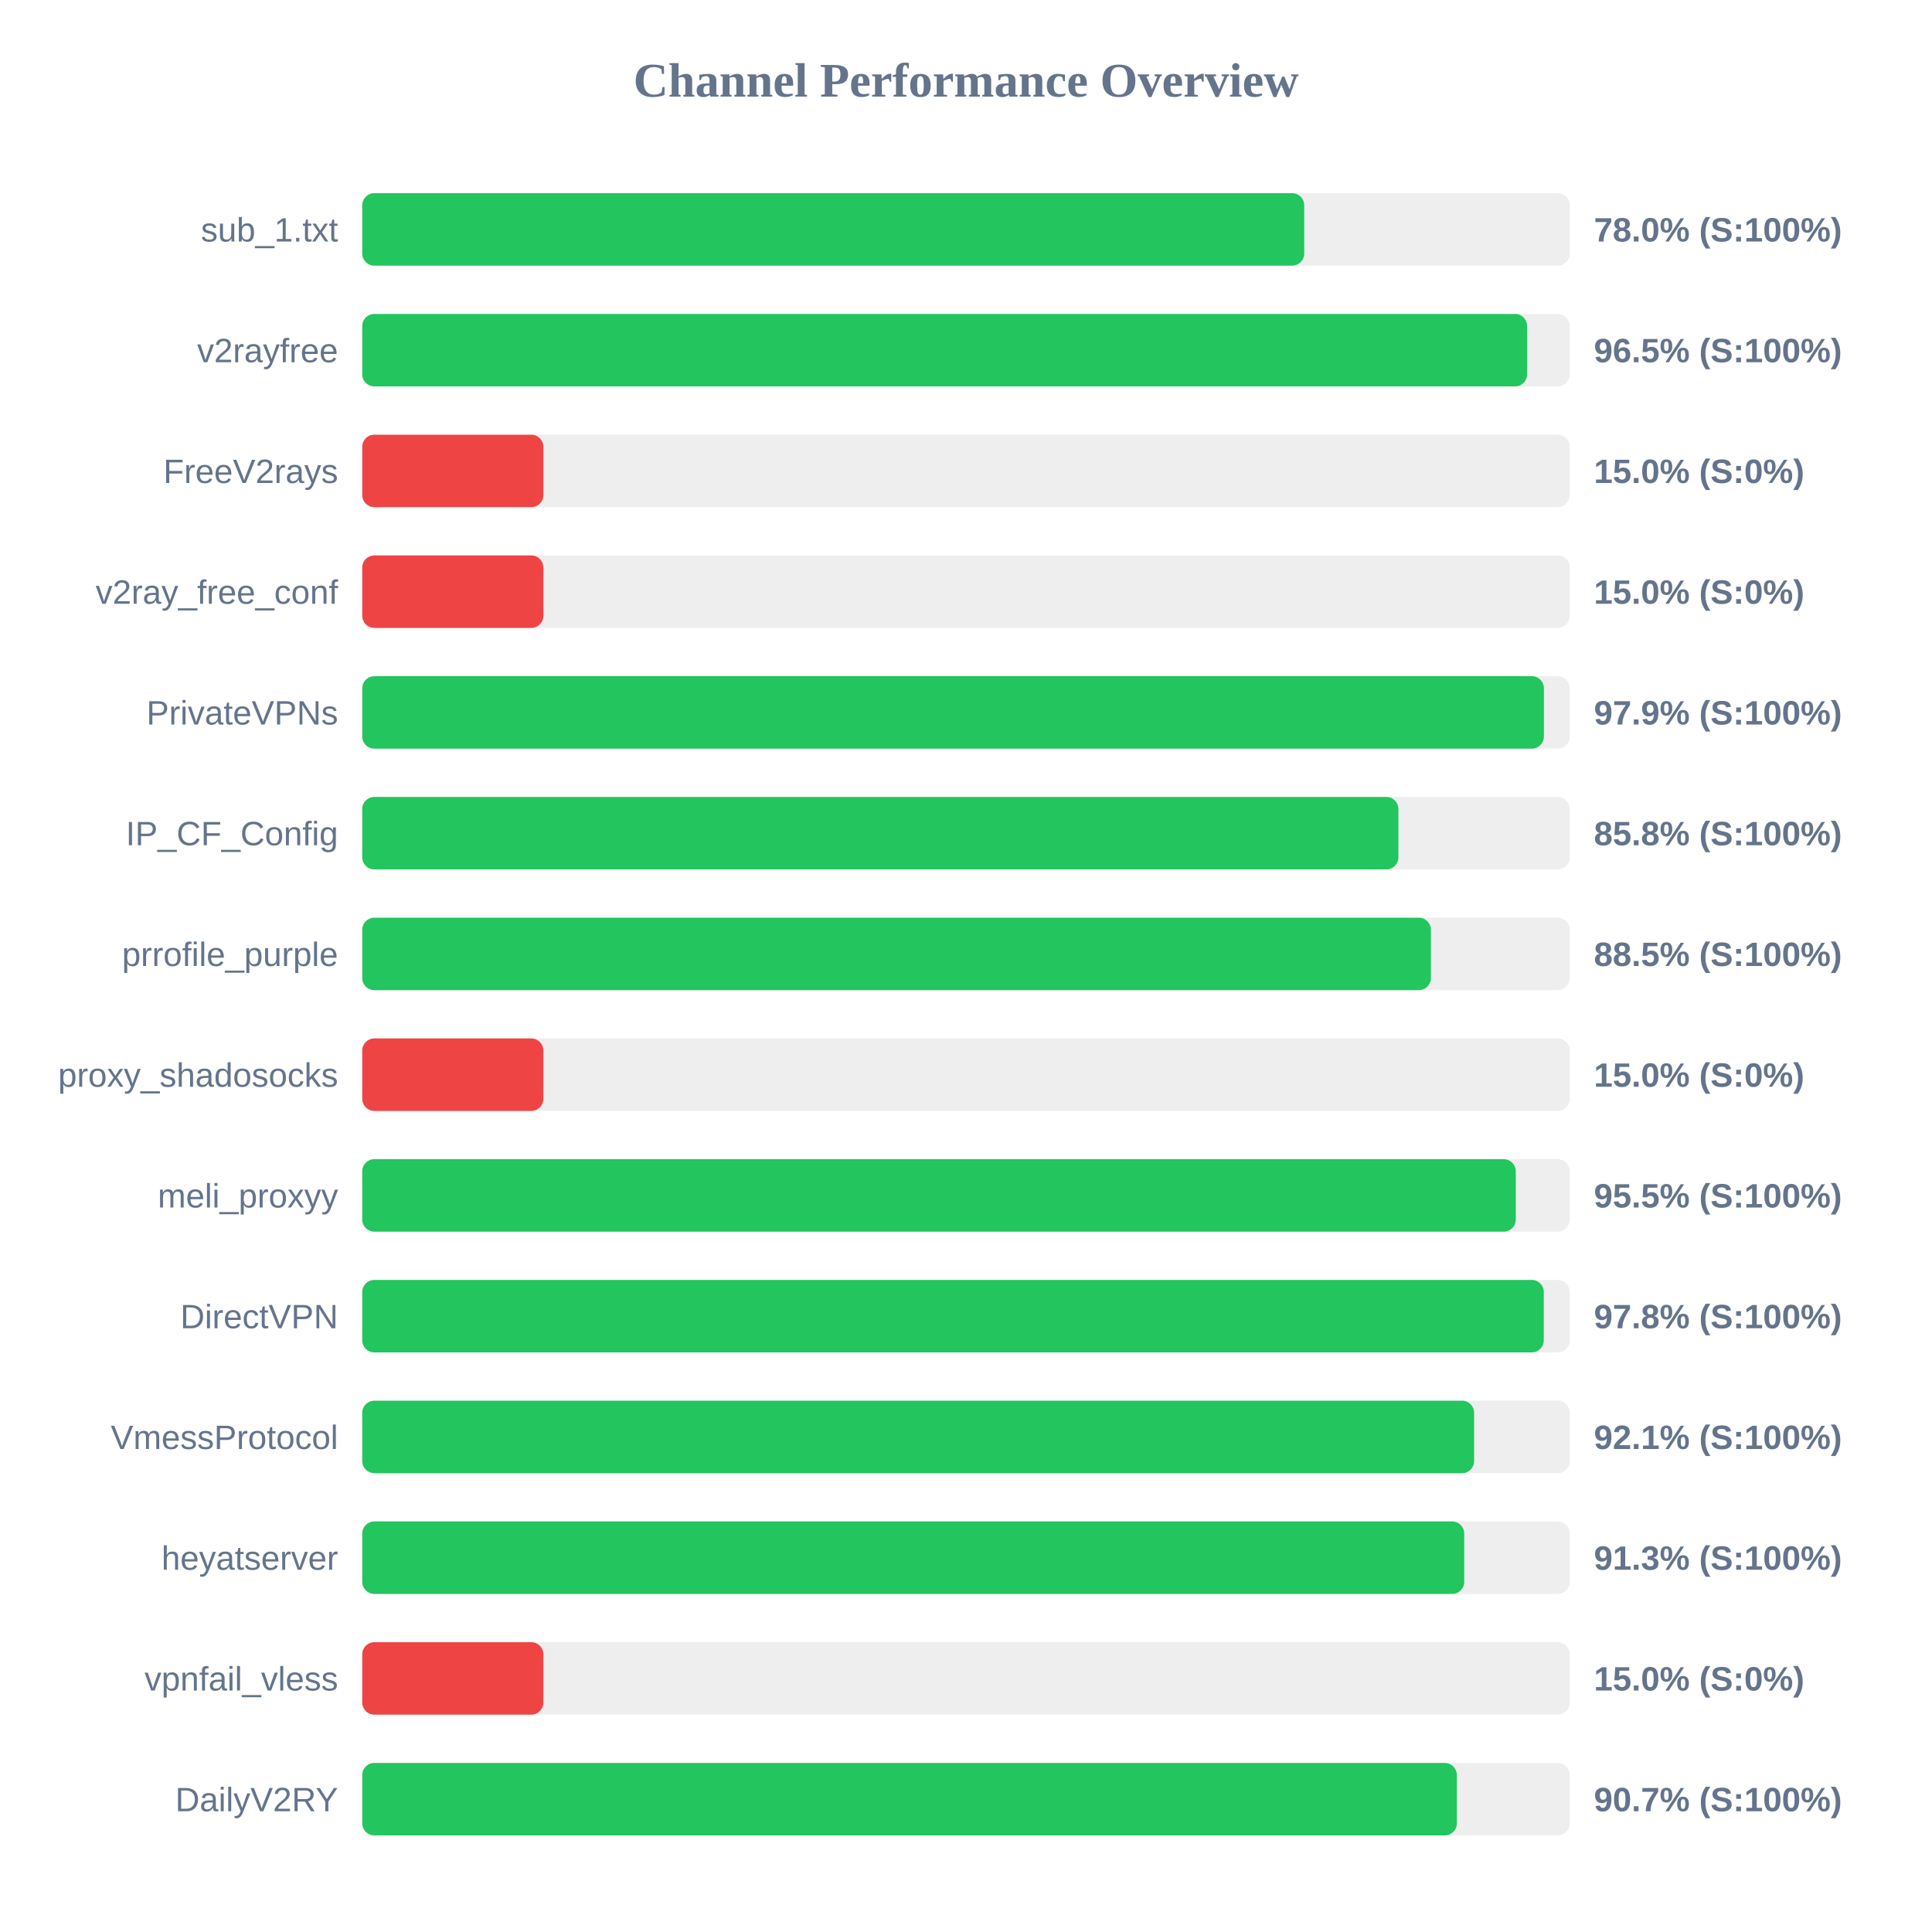
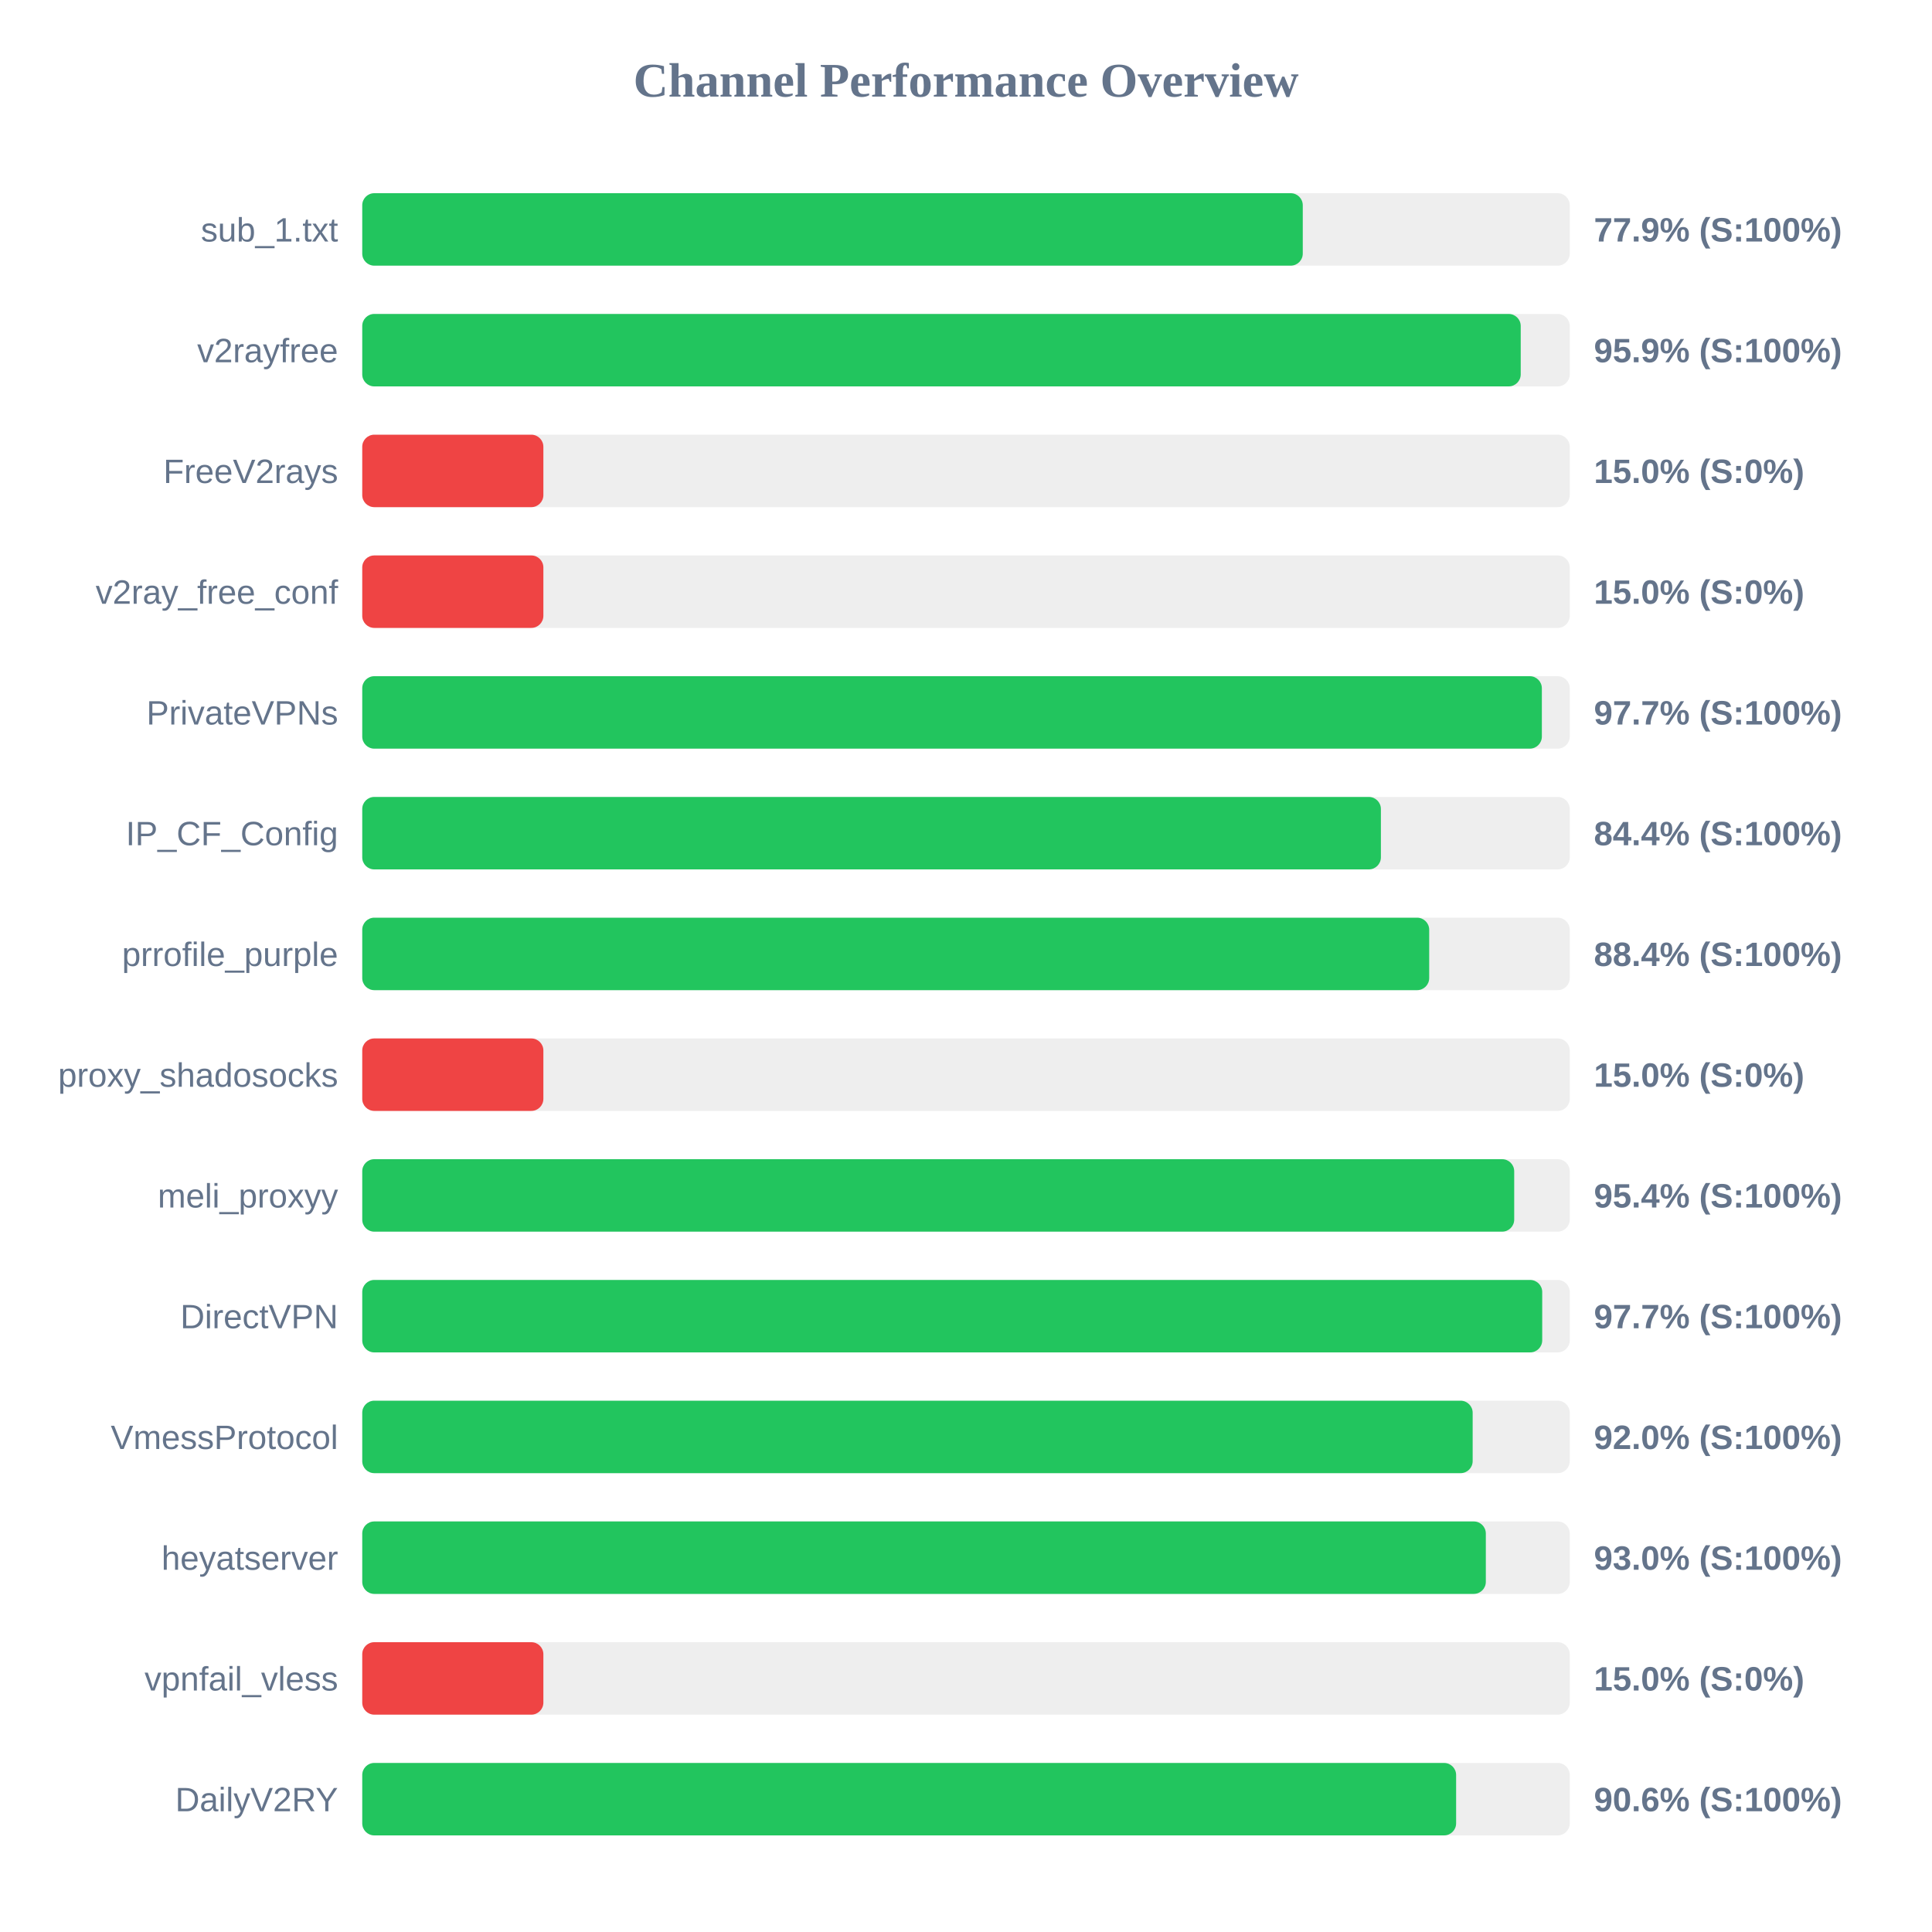
<svg xmlns="http://www.w3.org/2000/svg" width="800" height="800" version="1.1">
  <style>
        .row { font: 14px Arial; fill: #64748b; }
        .score { font: bold 14px Arial; fill: #64748b; }
    </style>
  <text x="400" y="40" text-anchor="middle" font-size="20px" font-weight="bold" fill="#64748b">Channel Performance Overview</text>
  <rect x="150" y="80" width="500" height="30" fill="#eee" rx="5" />
-   <rect x="150" y="80" width="390.05" height="30" fill="#22c55e" rx="5" />
+   <rect x="150" y="80" width="389.45" height="30" fill="#22c55e" rx="5" />
  <text x="140" y="100" text-anchor="end" class="row">sub_1.txt</text>
-   <text x="660" y="100" text-anchor="start" class="score">78.0% (S:100%)</text>
+   <text x="660" y="100" text-anchor="start" class="score">77.9% (S:100%)</text>
  <rect x="150" y="130" width="500" height="30" fill="#eee" rx="5" />
-   <rect x="150" y="130" width="482.35" height="30" fill="#22c55e" rx="5" />
+   <rect x="150" y="130" width="479.7" height="30" fill="#22c55e" rx="5" />
  <text x="140" y="150" text-anchor="end" class="row">v2rayfree</text>
-   <text x="660" y="150" text-anchor="start" class="score">96.5% (S:100%)</text>
+   <text x="660" y="150" text-anchor="start" class="score">95.9% (S:100%)</text>
  <rect x="150" y="180" width="500" height="30" fill="#eee" rx="5" />
  <rect x="150" y="180" width="75.0" height="30" fill="#ef4444" rx="5" />
  <text x="140" y="200" text-anchor="end" class="row">FreeV2rays</text>
  <text x="660" y="200" text-anchor="start" class="score">15.0% (S:0%)</text>
  <rect x="150" y="230" width="500" height="30" fill="#eee" rx="5" />
  <rect x="150" y="230" width="75.0" height="30" fill="#ef4444" rx="5" />
  <text x="140" y="250" text-anchor="end" class="row">v2ray_free_conf</text>
  <text x="660" y="250" text-anchor="start" class="score">15.0% (S:0%)</text>
  <rect x="150" y="280" width="500" height="30" fill="#eee" rx="5" />
-   <rect x="150" y="280" width="489.3" height="30" fill="#22c55e" rx="5" />
+   <rect x="150" y="280" width="488.45" height="30" fill="#22c55e" rx="5" />
  <text x="140" y="300" text-anchor="end" class="row">PrivateVPNs</text>
-   <text x="660" y="300" text-anchor="start" class="score">97.9% (S:100%)</text>
+   <text x="660" y="300" text-anchor="start" class="score">97.7% (S:100%)</text>
  <rect x="150" y="330" width="500" height="30" fill="#eee" rx="5" />
-   <rect x="150" y="330" width="429.05" height="30" fill="#22c55e" rx="5" />
+   <rect x="150" y="330" width="421.8" height="30" fill="#22c55e" rx="5" />
  <text x="140" y="350" text-anchor="end" class="row">IP_CF_Config</text>
-   <text x="660" y="350" text-anchor="start" class="score">85.8% (S:100%)</text>
+   <text x="660" y="350" text-anchor="start" class="score">84.4% (S:100%)</text>
  <rect x="150" y="380" width="500" height="30" fill="#eee" rx="5" />
-   <rect x="150" y="380" width="442.5" height="30" fill="#22c55e" rx="5" />
+   <rect x="150" y="380" width="441.8" height="30" fill="#22c55e" rx="5" />
  <text x="140" y="400" text-anchor="end" class="row">prrofile_purple</text>
-   <text x="660" y="400" text-anchor="start" class="score">88.5% (S:100%)</text>
+   <text x="660" y="400" text-anchor="start" class="score">88.4% (S:100%)</text>
  <rect x="150" y="430" width="500" height="30" fill="#eee" rx="5" />
  <rect x="150" y="430" width="75.0" height="30" fill="#ef4444" rx="5" />
  <text x="140" y="450" text-anchor="end" class="row">proxy_shadosocks</text>
  <text x="660" y="450" text-anchor="start" class="score">15.0% (S:0%)</text>
  <rect x="150" y="480" width="500" height="30" fill="#eee" rx="5" />
-   <rect x="150" y="480" width="477.65" height="30" fill="#22c55e" rx="5" />
+   <rect x="150" y="480" width="477.0" height="30" fill="#22c55e" rx="5" />
  <text x="140" y="500" text-anchor="end" class="row">meli_proxyy</text>
-   <text x="660" y="500" text-anchor="start" class="score">95.5% (S:100%)</text>
+   <text x="660" y="500" text-anchor="start" class="score">95.4% (S:100%)</text>
  <rect x="150" y="530" width="500" height="30" fill="#eee" rx="5" />
-   <rect x="150" y="530" width="489.25" height="30" fill="#22c55e" rx="5" />
+   <rect x="150" y="530" width="488.6" height="30" fill="#22c55e" rx="5" />
  <text x="140" y="550" text-anchor="end" class="row">DirectVPN</text>
-   <text x="660" y="550" text-anchor="start" class="score">97.8% (S:100%)</text>
+   <text x="660" y="550" text-anchor="start" class="score">97.7% (S:100%)</text>
  <rect x="150" y="580" width="500" height="30" fill="#eee" rx="5" />
-   <rect x="150" y="580" width="460.4" height="30" fill="#22c55e" rx="5" />
+   <rect x="150" y="580" width="459.8" height="30" fill="#22c55e" rx="5" />
  <text x="140" y="600" text-anchor="end" class="row">VmessProtocol</text>
-   <text x="660" y="600" text-anchor="start" class="score">92.1% (S:100%)</text>
+   <text x="660" y="600" text-anchor="start" class="score">92.0% (S:100%)</text>
  <rect x="150" y="630" width="500" height="30" fill="#eee" rx="5" />
-   <rect x="150" y="630" width="456.3" height="30" fill="#22c55e" rx="5" />
+   <rect x="150" y="630" width="465.25" height="30" fill="#22c55e" rx="5" />
  <text x="140" y="650" text-anchor="end" class="row">heyatserver</text>
-   <text x="660" y="650" text-anchor="start" class="score">91.3% (S:100%)</text>
+   <text x="660" y="650" text-anchor="start" class="score">93.0% (S:100%)</text>
  <rect x="150" y="680" width="500" height="30" fill="#eee" rx="5" />
  <rect x="150" y="680" width="75.0" height="30" fill="#ef4444" rx="5" />
  <text x="140" y="700" text-anchor="end" class="row">vpnfail_vless</text>
  <text x="660" y="700" text-anchor="start" class="score">15.0% (S:0%)</text>
  <rect x="150" y="730" width="500" height="30" fill="#eee" rx="5" />
-   <rect x="150" y="730" width="453.25" height="30" fill="#22c55e" rx="5" />
+   <rect x="150" y="730" width="452.95" height="30" fill="#22c55e" rx="5" />
  <text x="140" y="750" text-anchor="end" class="row">DailyV2RY</text>
-   <text x="660" y="750" text-anchor="start" class="score">90.7% (S:100%)</text>
+   <text x="660" y="750" text-anchor="start" class="score">90.6% (S:100%)</text>
</svg>
